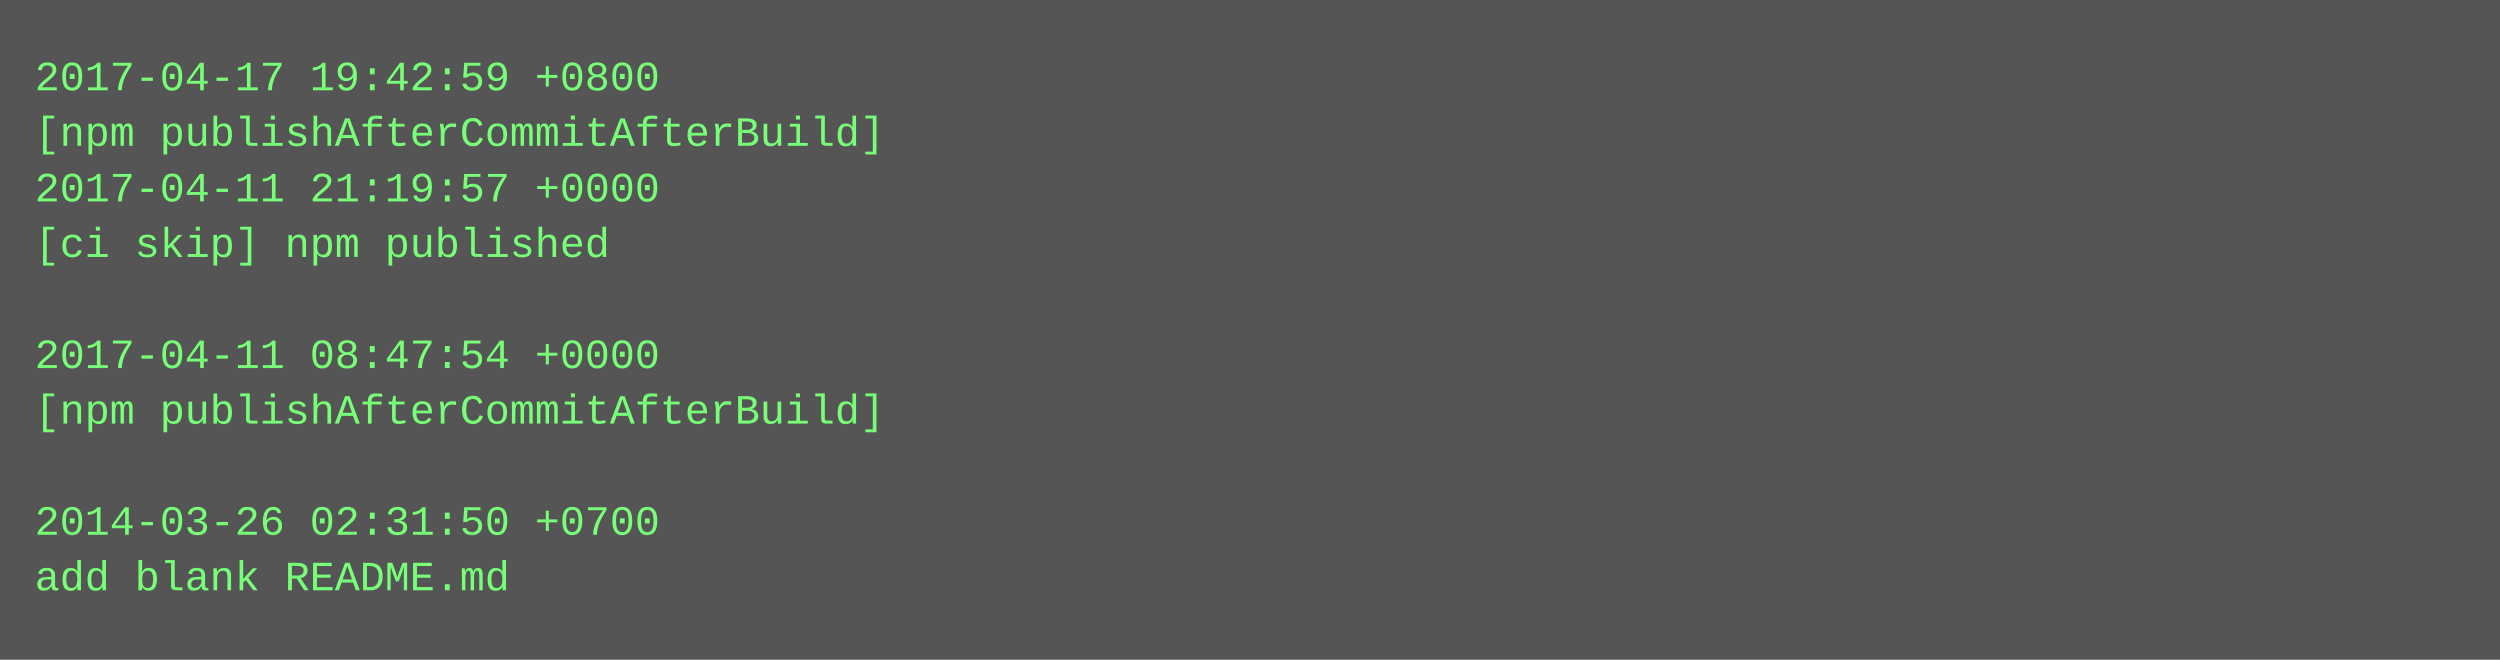
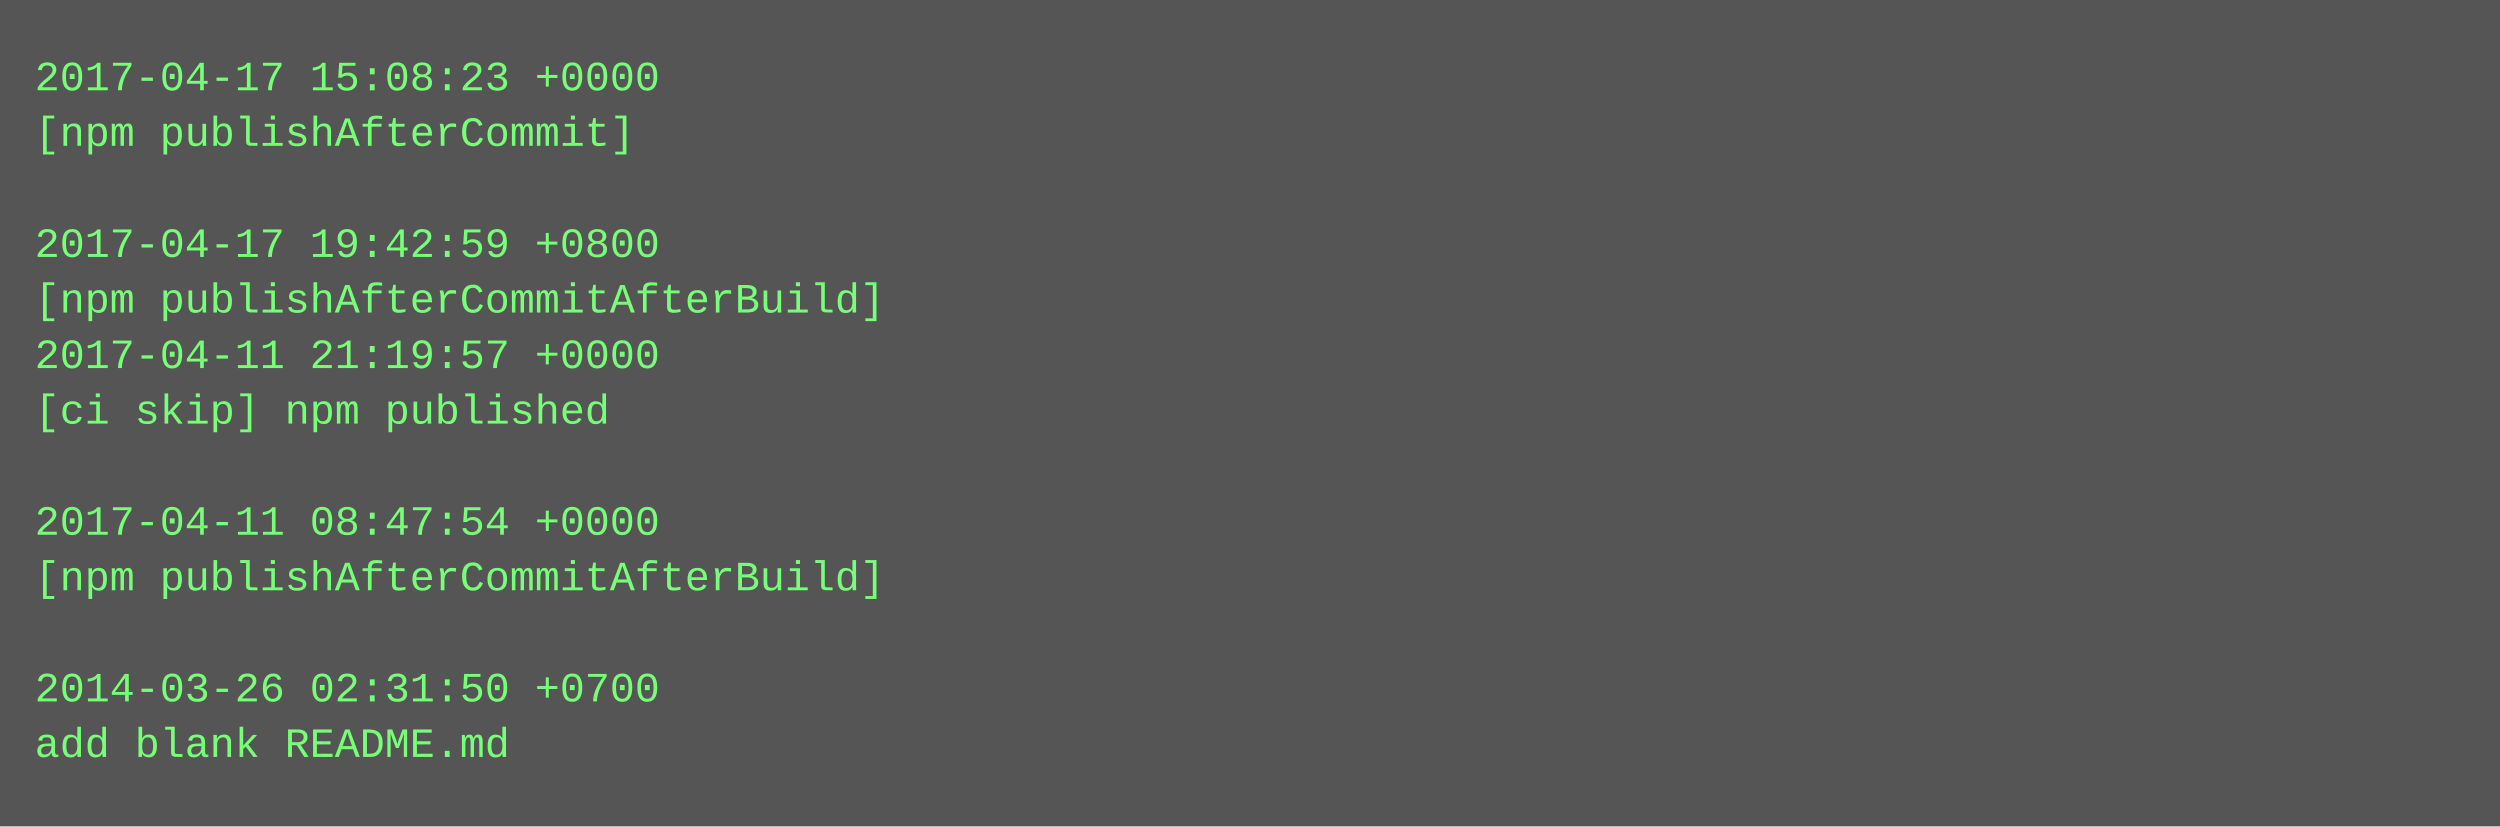
- <svg xmlns="http://www.w3.org/2000/svg" height="190" width="720">
-   <rect height="190" fill="#555" width="720" />
+ <svg xmlns="http://www.w3.org/2000/svg" height="238" width="720">
+   <rect height="238" fill="#555" width="720" />
  <text fill="#7f7" font-family="Courier New" font-size="12" xml:space="preserve">
-     <tspan x="10" y="26">2017-04-17 19:42:59 +0800</tspan>
-     <tspan x="10" y="42">[npm publishAfterCommitAfterBuild]</tspan>
-     <tspan x="10" y="58">2017-04-11 21:19:57 +0000</tspan>
-     <tspan x="10" y="74">[ci skip] npm published</tspan>
-     <tspan x="10" y="90" />
-     <tspan x="10" y="106">2017-04-11 08:47:54 +0000</tspan>
-     <tspan x="10" y="122">[npm publishAfterCommitAfterBuild]</tspan>
+     <tspan x="10" y="26">2017-04-17 15:08:23 +0000</tspan>
+     <tspan x="10" y="42">[npm publishAfterCommit]</tspan>
+     <tspan x="10" y="58" />
+     <tspan x="10" y="74">2017-04-17 19:42:59 +0800</tspan>
+     <tspan x="10" y="90">[npm publishAfterCommitAfterBuild]</tspan>
+     <tspan x="10" y="106">2017-04-11 21:19:57 +0000</tspan>
+     <tspan x="10" y="122">[ci skip] npm published</tspan>
    <tspan x="10" y="138" />
-     <tspan x="10" y="154">2014-03-26 02:31:50 +0700</tspan>
-     <tspan x="10" y="170">add blank README.md</tspan>
+     <tspan x="10" y="154">2017-04-11 08:47:54 +0000</tspan>
+     <tspan x="10" y="170">[npm publishAfterCommitAfterBuild]</tspan>
+     <tspan x="10" y="186" />
+     <tspan x="10" y="202">2014-03-26 02:31:50 +0700</tspan>
+     <tspan x="10" y="218">add blank README.md</tspan>
  </text>
</svg>
